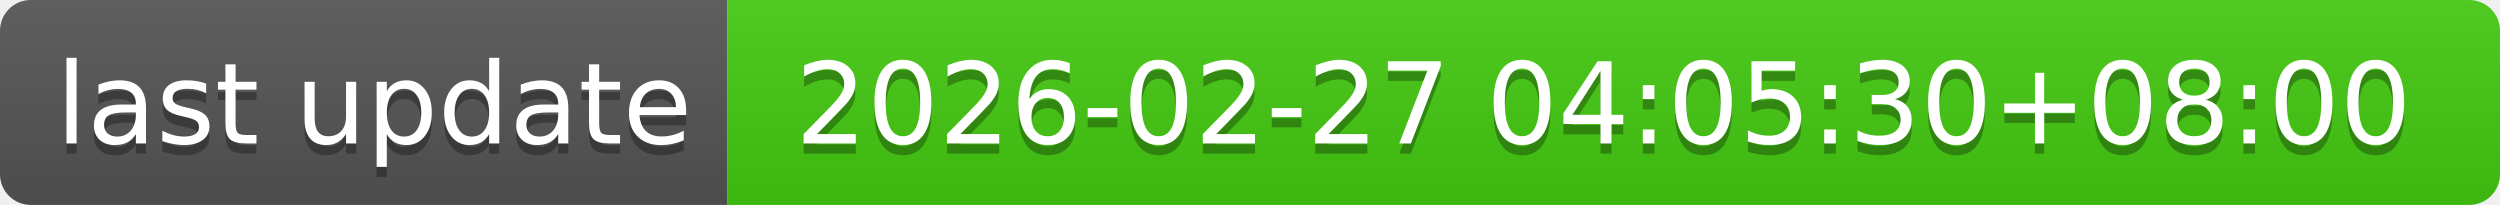
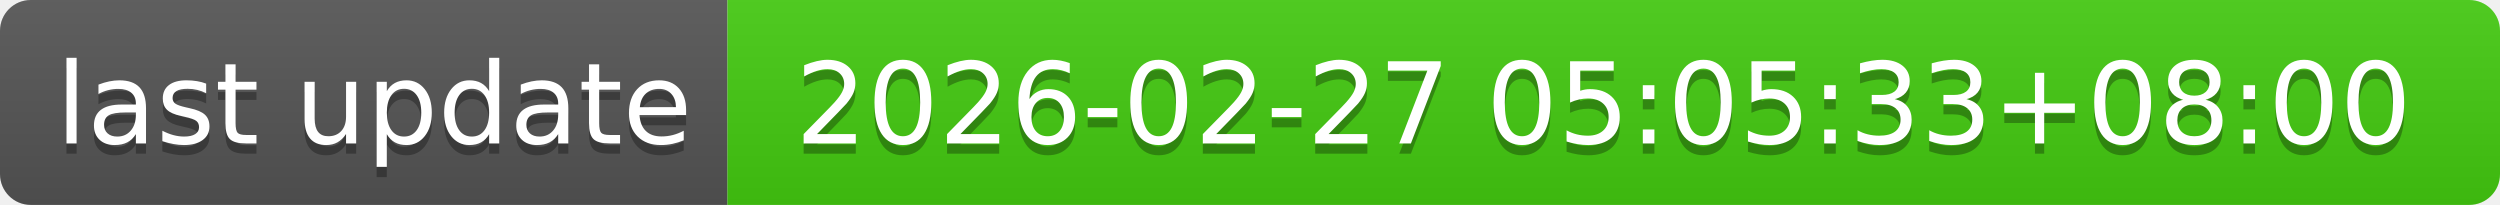
- <svg xmlns="http://www.w3.org/2000/svg" width="244" height="20" role="img" aria-label="last update: 2026-02-27 04:05:30+08:00">
+ <svg xmlns="http://www.w3.org/2000/svg" width="244" height="20" role="img" aria-label="last update: 2026-02-27 05:05:33+08:00">
  <linearGradient id="s" x2="0" y2="100%">
    <stop offset="0" stop-color="#bbb" stop-opacity=".1" />
    <stop offset="1" stop-opacity=".1" />
  </linearGradient>
  <clipPath id="r">
    <rect width="244" height="20" rx="3" fill="#fff" />
  </clipPath>
  <g clip-path="url(#r)">
    <rect width="71" height="20" fill="#555" />
    <rect x="71" width="173" height="20" fill="#4c1" />
    <rect width="244" height="20" fill="url(#s)" />
  </g>
  <g fill="#fff" text-anchor="middle" font-family="Verdana,Geneva,DejaVu Sans,sans-serif" text-rendering="geometricPrecision" font-size="110">
    <text aria-hidden="true" x="365" y="150" fill="#010101" fill-opacity=".3" transform="scale(.1)" textLength="610">last update</text>
    <text x="365" y="140" transform="scale(.1)" fill="#fff" textLength="610">last update</text>
-     <text aria-hidden="true" x="1565" y="150" fill="#010101" fill-opacity=".3" transform="scale(.1)" textLength="1630">2026-02-27 04:05:30+08:00</text>
-     <text x="1565" y="140" transform="scale(.1)" fill="#fff" textLength="1630">2026-02-27 04:05:30+08:00</text>
+     <text aria-hidden="true" x="1565" y="150" fill="#010101" fill-opacity=".3" transform="scale(.1)" textLength="1630">2026-02-27 05:05:33+08:00</text>
+     <text x="1565" y="140" transform="scale(.1)" fill="#fff" textLength="1630">2026-02-27 05:05:33+08:00</text>
  </g>
</svg>
